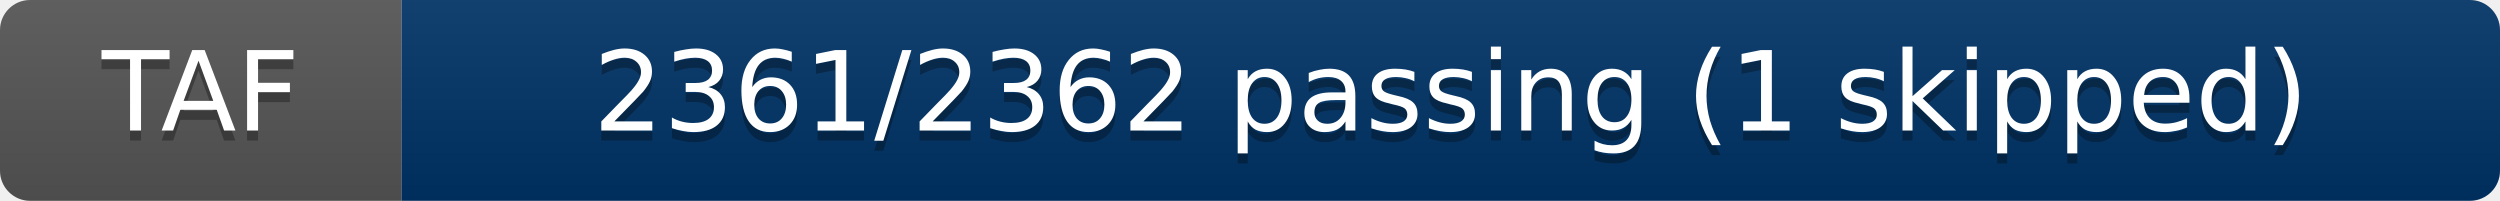
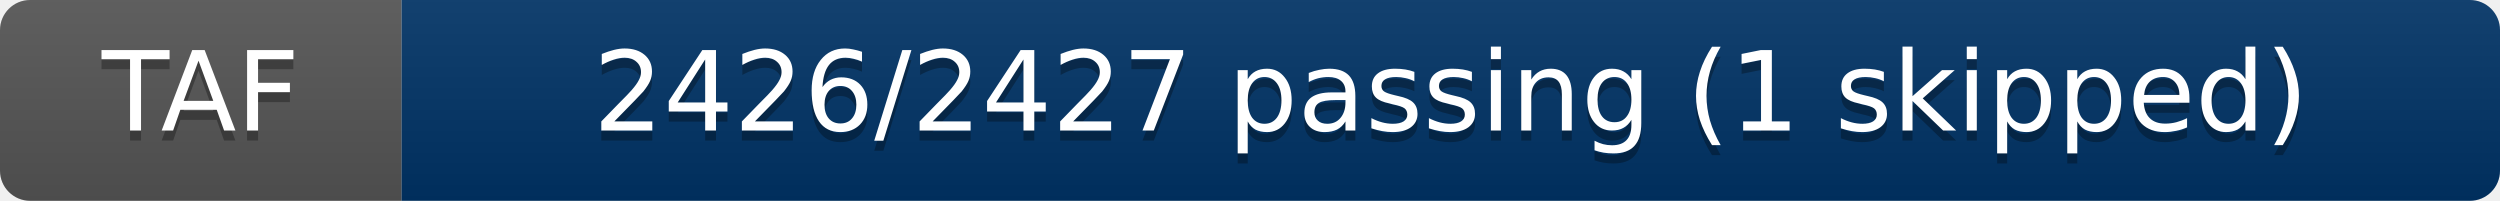
- <svg xmlns="http://www.w3.org/2000/svg" width="249" height="20" role="img" aria-label="TAF: 2361/2362 passing (1 skipped)">
+ <svg xmlns="http://www.w3.org/2000/svg" width="249" height="20" role="img" aria-label="TAF: 2426/2427 passing (1 skipped)">
  <linearGradient id="s" x2="0" y2="100%">
    <stop offset="0" stop-color="#bbb" stop-opacity=".1" />
    <stop offset="1" stop-opacity=".1" />
  </linearGradient>
  <clipPath id="r">
    <rect width="249" height="20" rx="3" fill="#fff" />
  </clipPath>
  <g clip-path="url(#r)">
    <rect width="40" height="20" fill="#555" />
    <rect x="40" width="209" height="20" fill="#003366" />
    <rect width="249" height="20" fill="url(#s)" />
  </g>
  <g fill="#fff" text-anchor="middle" font-family="Verdana,Geneva,DejaVu Sans,sans-serif" text-rendering="geometricPrecision" font-size="11">
    <text x="20" y="14" fill="#010101" fill-opacity=".3">TAF</text>
    <text x="20" y="13" fill="#fff">TAF</text>
-     <text x="144.5" y="14" fill="#010101" fill-opacity=".3">2361/2362 passing (1 skipped)</text>
-     <text x="144.5" y="13" fill="#fff">2361/2362 passing (1 skipped)</text>
+     <text x="144.5" y="14" fill="#010101" fill-opacity=".3">2426/2427 passing (1 skipped)</text>
+     <text x="144.5" y="13" fill="#fff">2426/2427 passing (1 skipped)</text>
  </g>
</svg>
